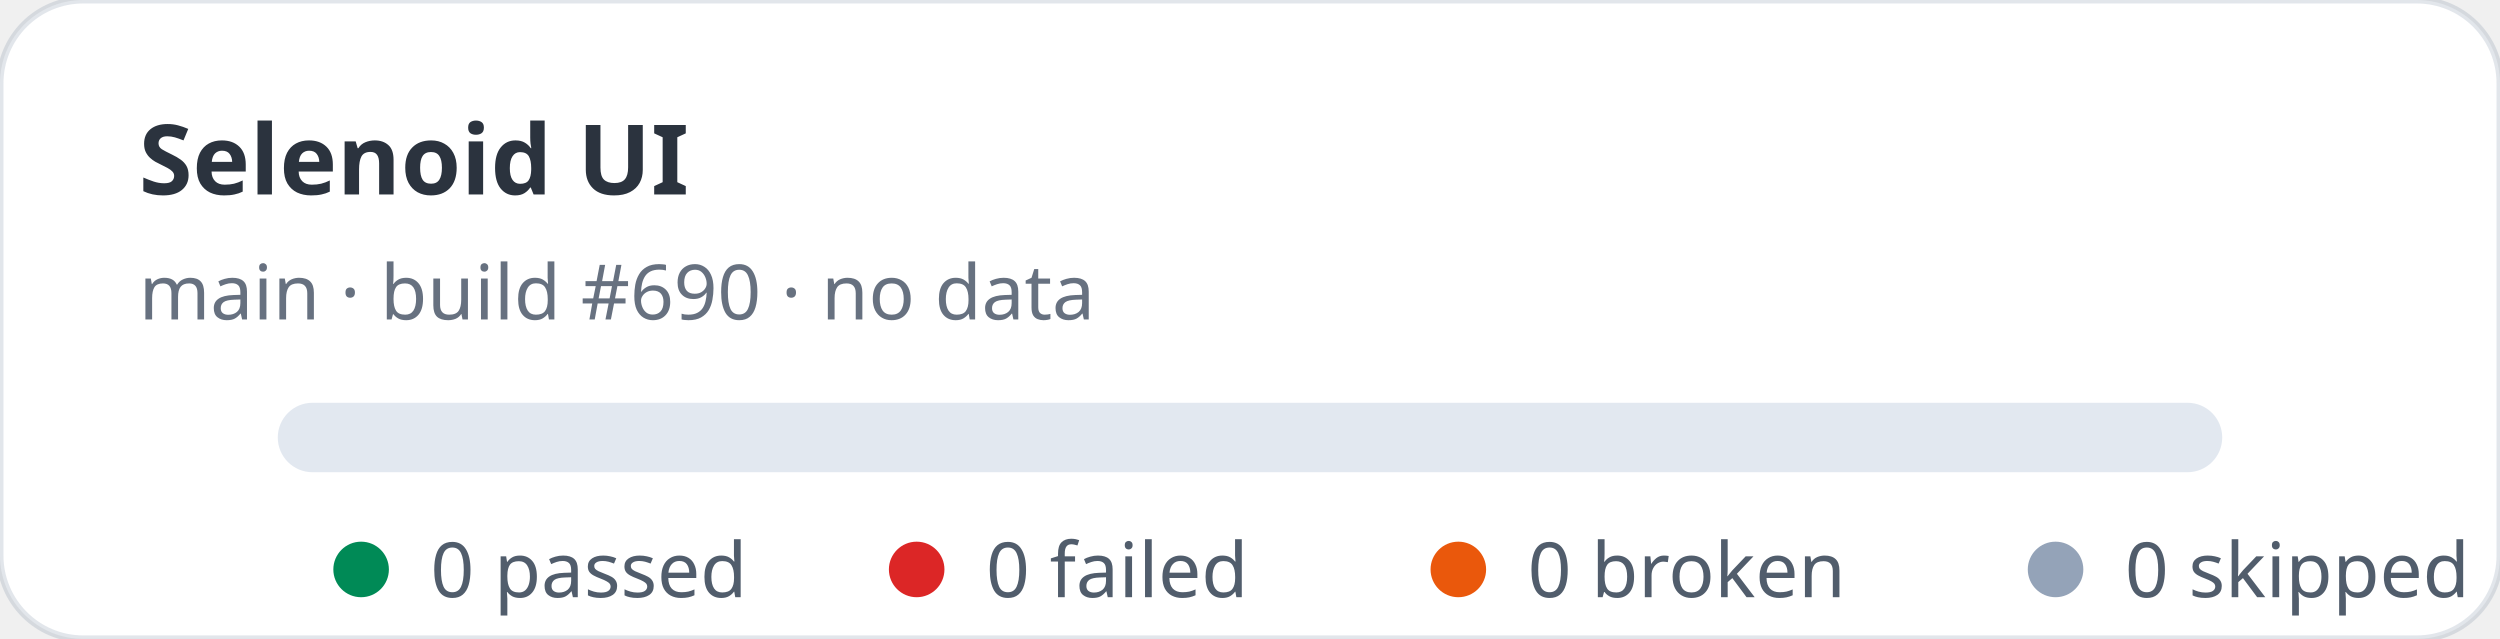
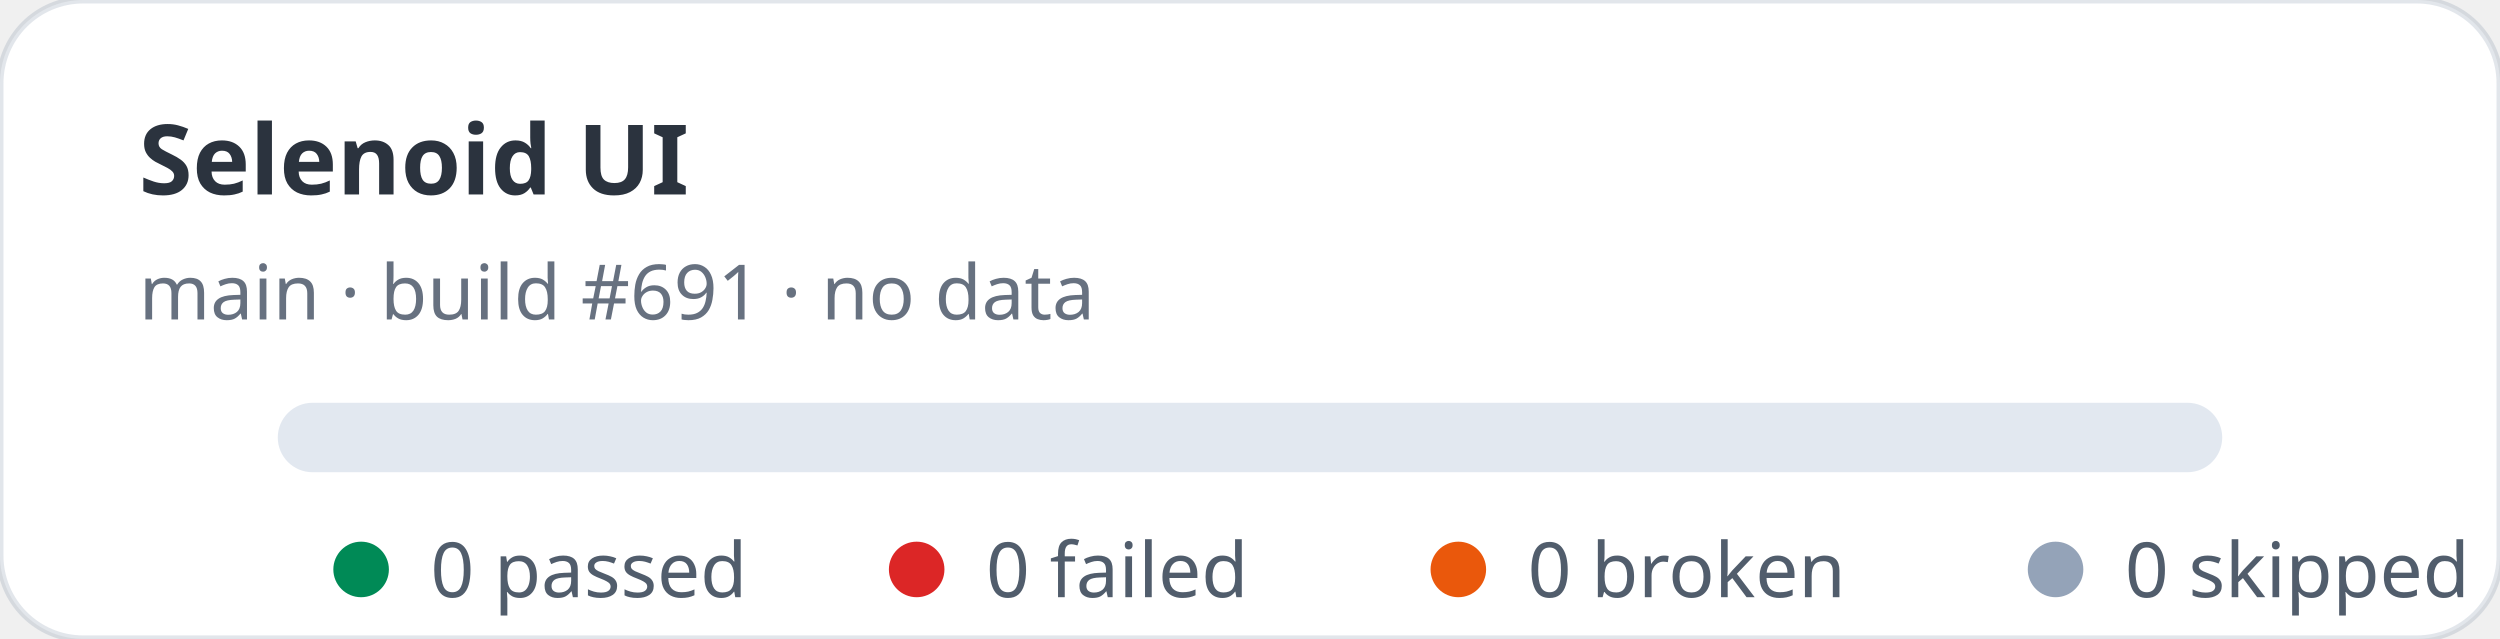
<svg xmlns="http://www.w3.org/2000/svg" width="360" height="92" viewBox="0 0 360 92" role="img" aria-label="Selenoid UI stats: 0 passed, 0 failed">
  <rect width="360" height="92" rx="12" fill="#ffffff" stroke="rgba(11,48,86,0.12)" />
  <text x="20" y="28" fill="rgba(1,10,24,0.83)" font-family="ui-sans-serif,system-ui,sans-serif" font-size="14" font-weight="700">Selenoid UI</text>
-   <text x="20" y="46" fill="rgba(2,19,44,0.6)" font-family="ui-sans-serif,system-ui,sans-serif" font-size="11">main · build #690 · no data</text>
+   <text x="20" y="46" fill="rgba(2,19,44,0.6)" font-family="ui-sans-serif,system-ui,sans-serif" font-size="11">main · build #691 · no data</text>
  <rect x="40" y="58" width="280" height="10" rx="5" fill="#e2e8f0" />
  <g font-family="ui-sans-serif,system-ui,sans-serif" font-size="11" fill="rgba(1,18,40,0.68)">
    <circle cx="52" cy="82" r="4" fill="#008a56" />
    <text x="62" y="86">0 passed</text>
    <circle cx="132" cy="82" r="4" fill="#dc2626" />
    <text x="142" y="86">0 failed</text>
    <circle cx="210" cy="82" r="4" fill="#ea580c" />
    <text x="220" y="86">0 broken</text>
    <circle cx="296" cy="82" r="4" fill="#94a3b8" />
    <text x="306" y="86">0 skipped</text>
  </g>
</svg>
